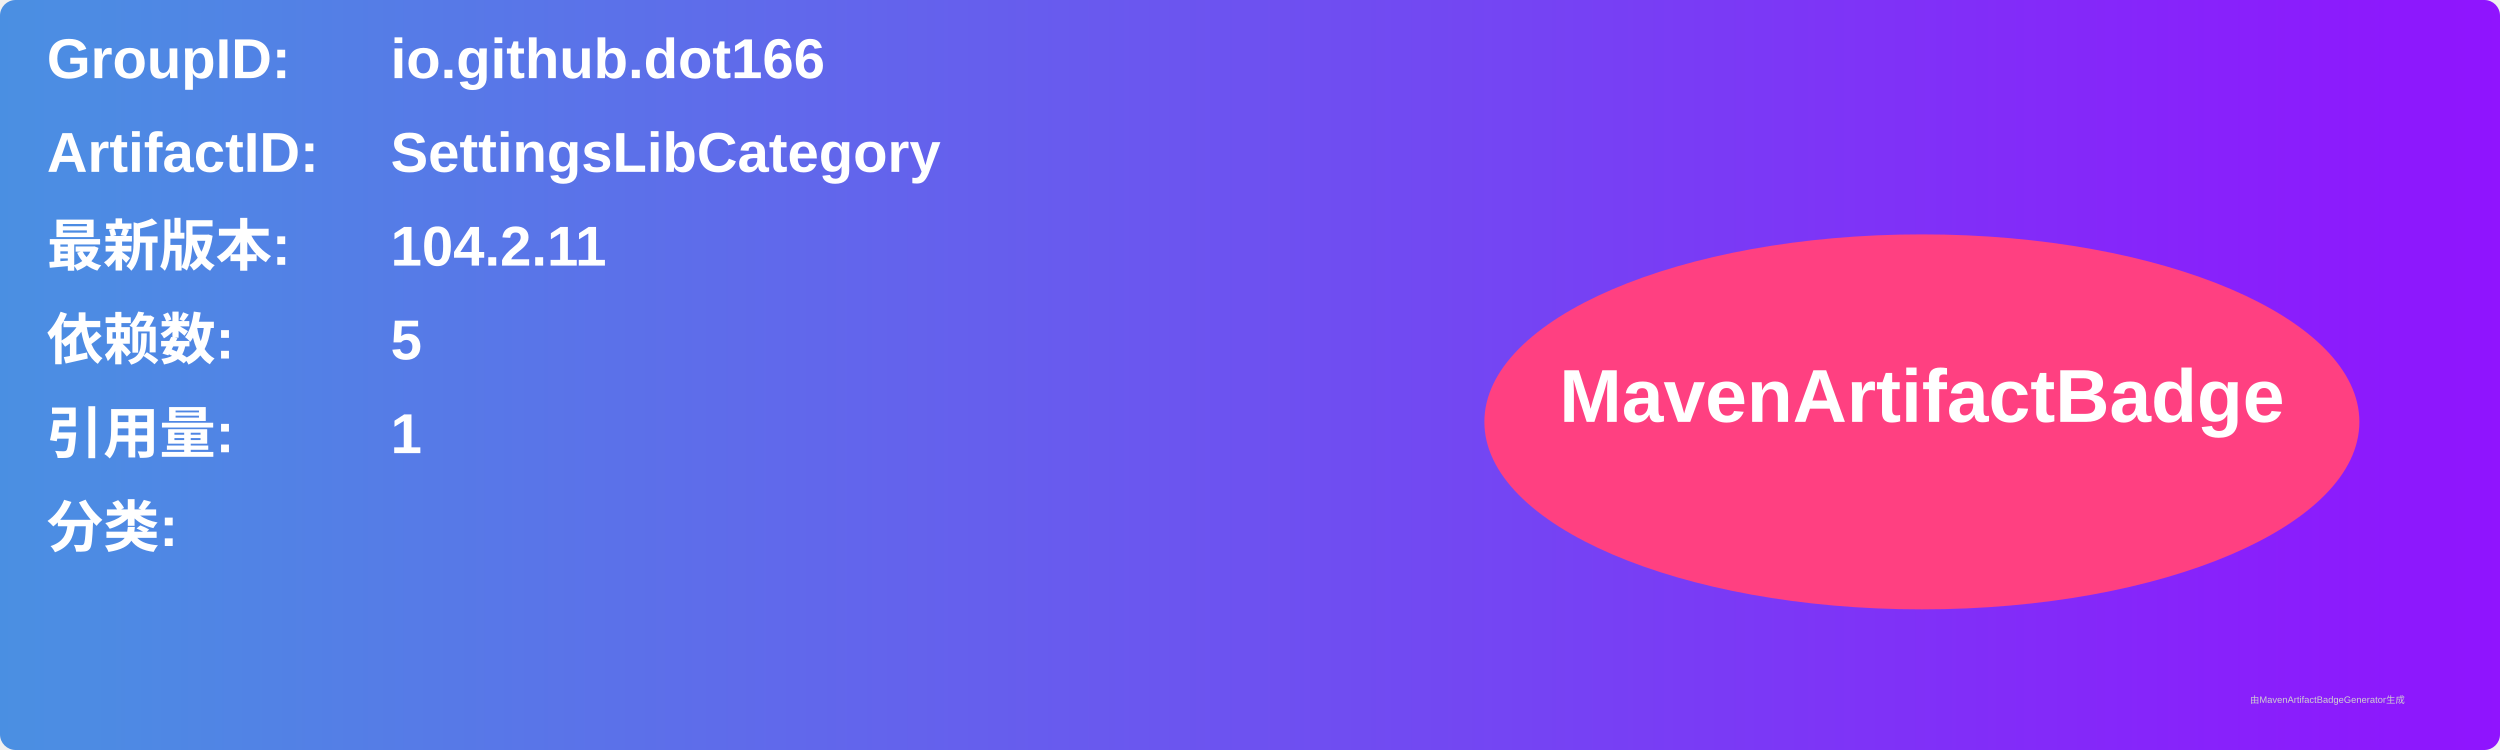
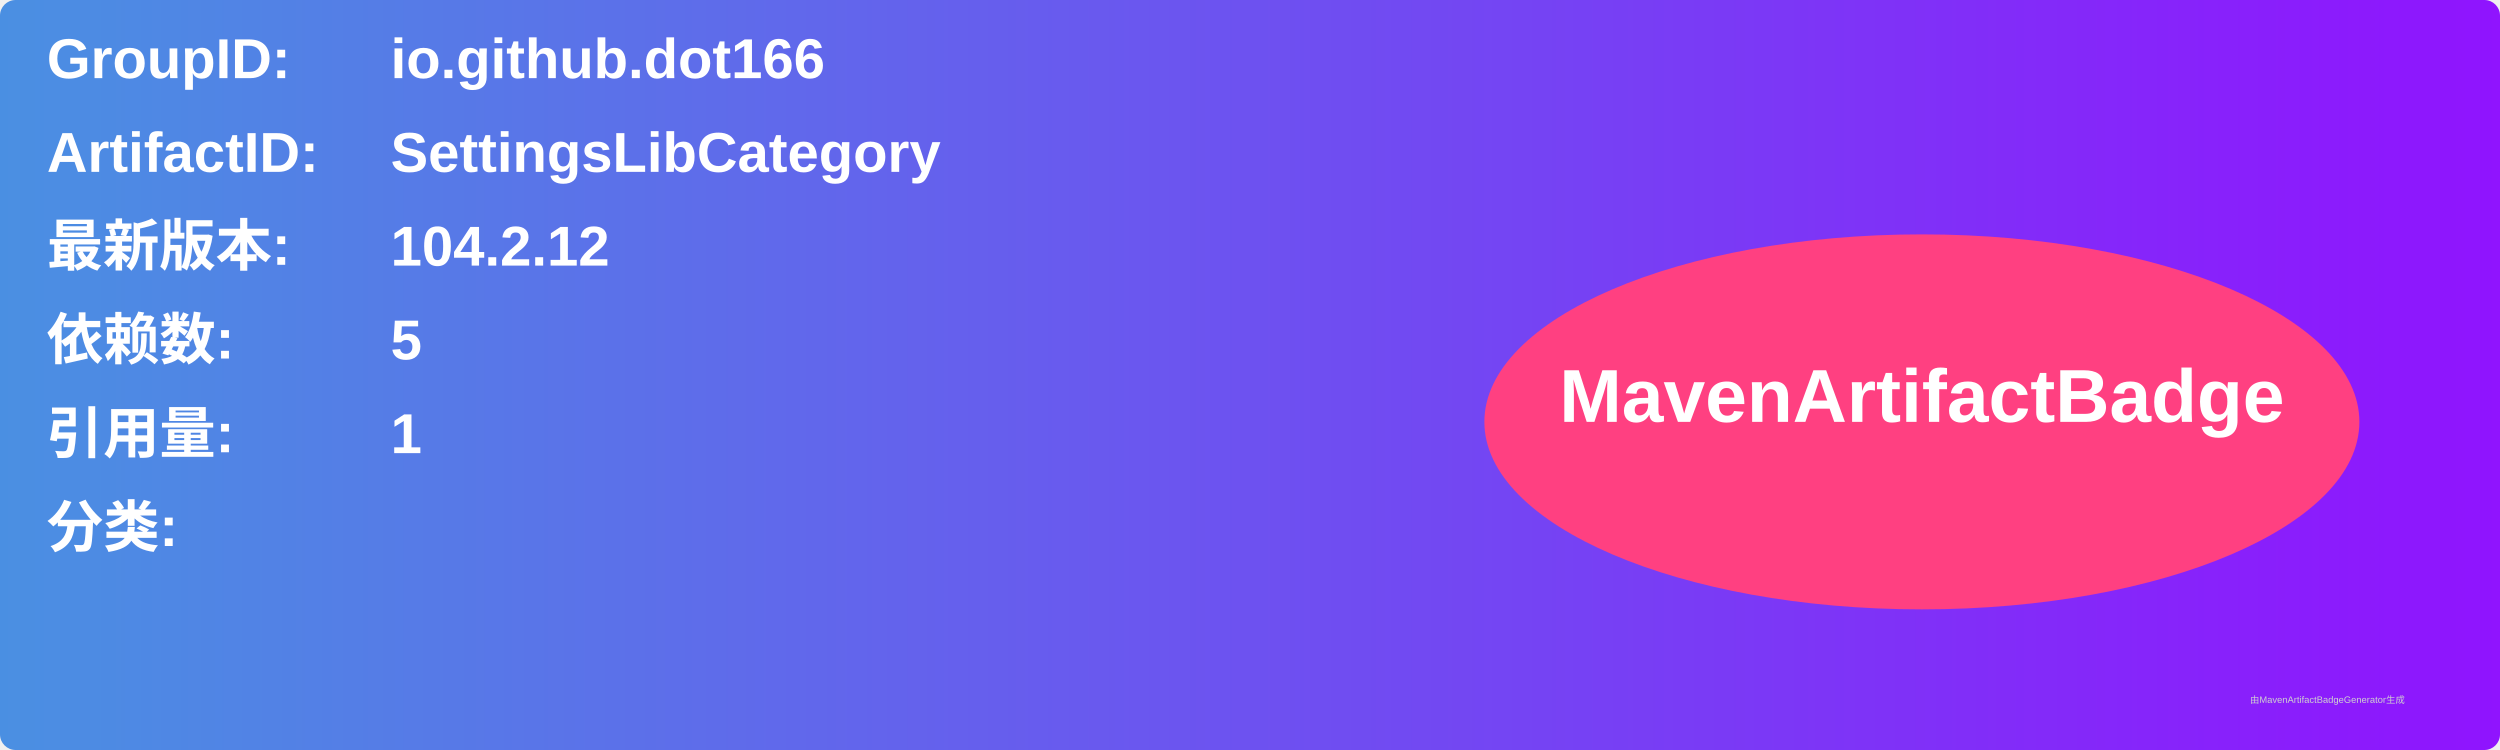
<svg xmlns="http://www.w3.org/2000/svg" width="800" height="240" viewBox="0 0 800 240">
  <linearGradient id="grad" x1="0%" y1="0%" x2="100%" y2="0%">
    <stop offset="0%" stop-color="#4a90e2" />
    <stop offset="100%" stop-color="#9013fe" />
  </linearGradient>
  <rect width="100%" height="100%" rx="5" ry="5" fill="url(#grad)" />
  <g transform="translate(15, 15)">
    <text x="0" y="10" font-family="Arial" font-size="18" fill="white" font-weight="bold" width="260">GroupID:</text>
    <text x="110" y="10" font-family="Arial" font-size="18" fill="white" font-weight="bold" width="460">io.github.dot166</text>
    <text x="0" y="40" font-family="Arial" font-size="18" fill="white" font-weight="bold" width="260">ArtifactID:</text>
    <text x="110" y="40" font-family="Arial" font-size="18" fill="white" font-weight="bold" width="460">SettingsLibCategory</text>
    <text x="0" y="70" font-family="Arial" font-size="18" fill="white" font-weight="bold">最新版本:</text>
    <text x="110" y="70" font-family="Arial" font-size="18" fill="white" font-weight="bold">
-       <tspan font-weight="bold">104.2.11</tspan>
+       <tspan font-weight="bold">104.2.12</tspan>
    </text>
    <text x="0" y="100" font-family="Arial" font-size="18" fill="white" font-weight="bold">依赖数: </text>
    <text x="110" y="100" font-family="Arial" font-size="18" fill="white">
      <tspan font-weight="bold">5</tspan>
    </text>
    <text x="0" y="130" font-family="Arial" font-size="18" fill="white" font-weight="bold">引用量: </text>
    <text x="110" y="130" font-family="Arial" font-size="18" fill="white">
      <tspan font-weight="bold">1</tspan>
    </text>
    <text x="0" y="160" font-family="Arial" font-size="18" fill="white" font-weight="bold">分类:</text>
    <text x="10" y="190" font-family="Arial" font-size="10" fill="white">
      <tspan font-weight="bold" />
    </text>
    <ellipse cx="600" cy="120" rx="140" ry="60" fill="#ff4081" />
    <text x="600" y="120" text-anchor="middle" font-family="Arial" font-size="24" fill="white" font-weight="bold">MavenArtifactBadge</text>
  </g>
  <text x="720" y="225" font-family="Arial" font-size="3" fill="#d0d0d0">由MavenArtifactBadgeGenerator生成</text>
</svg>
